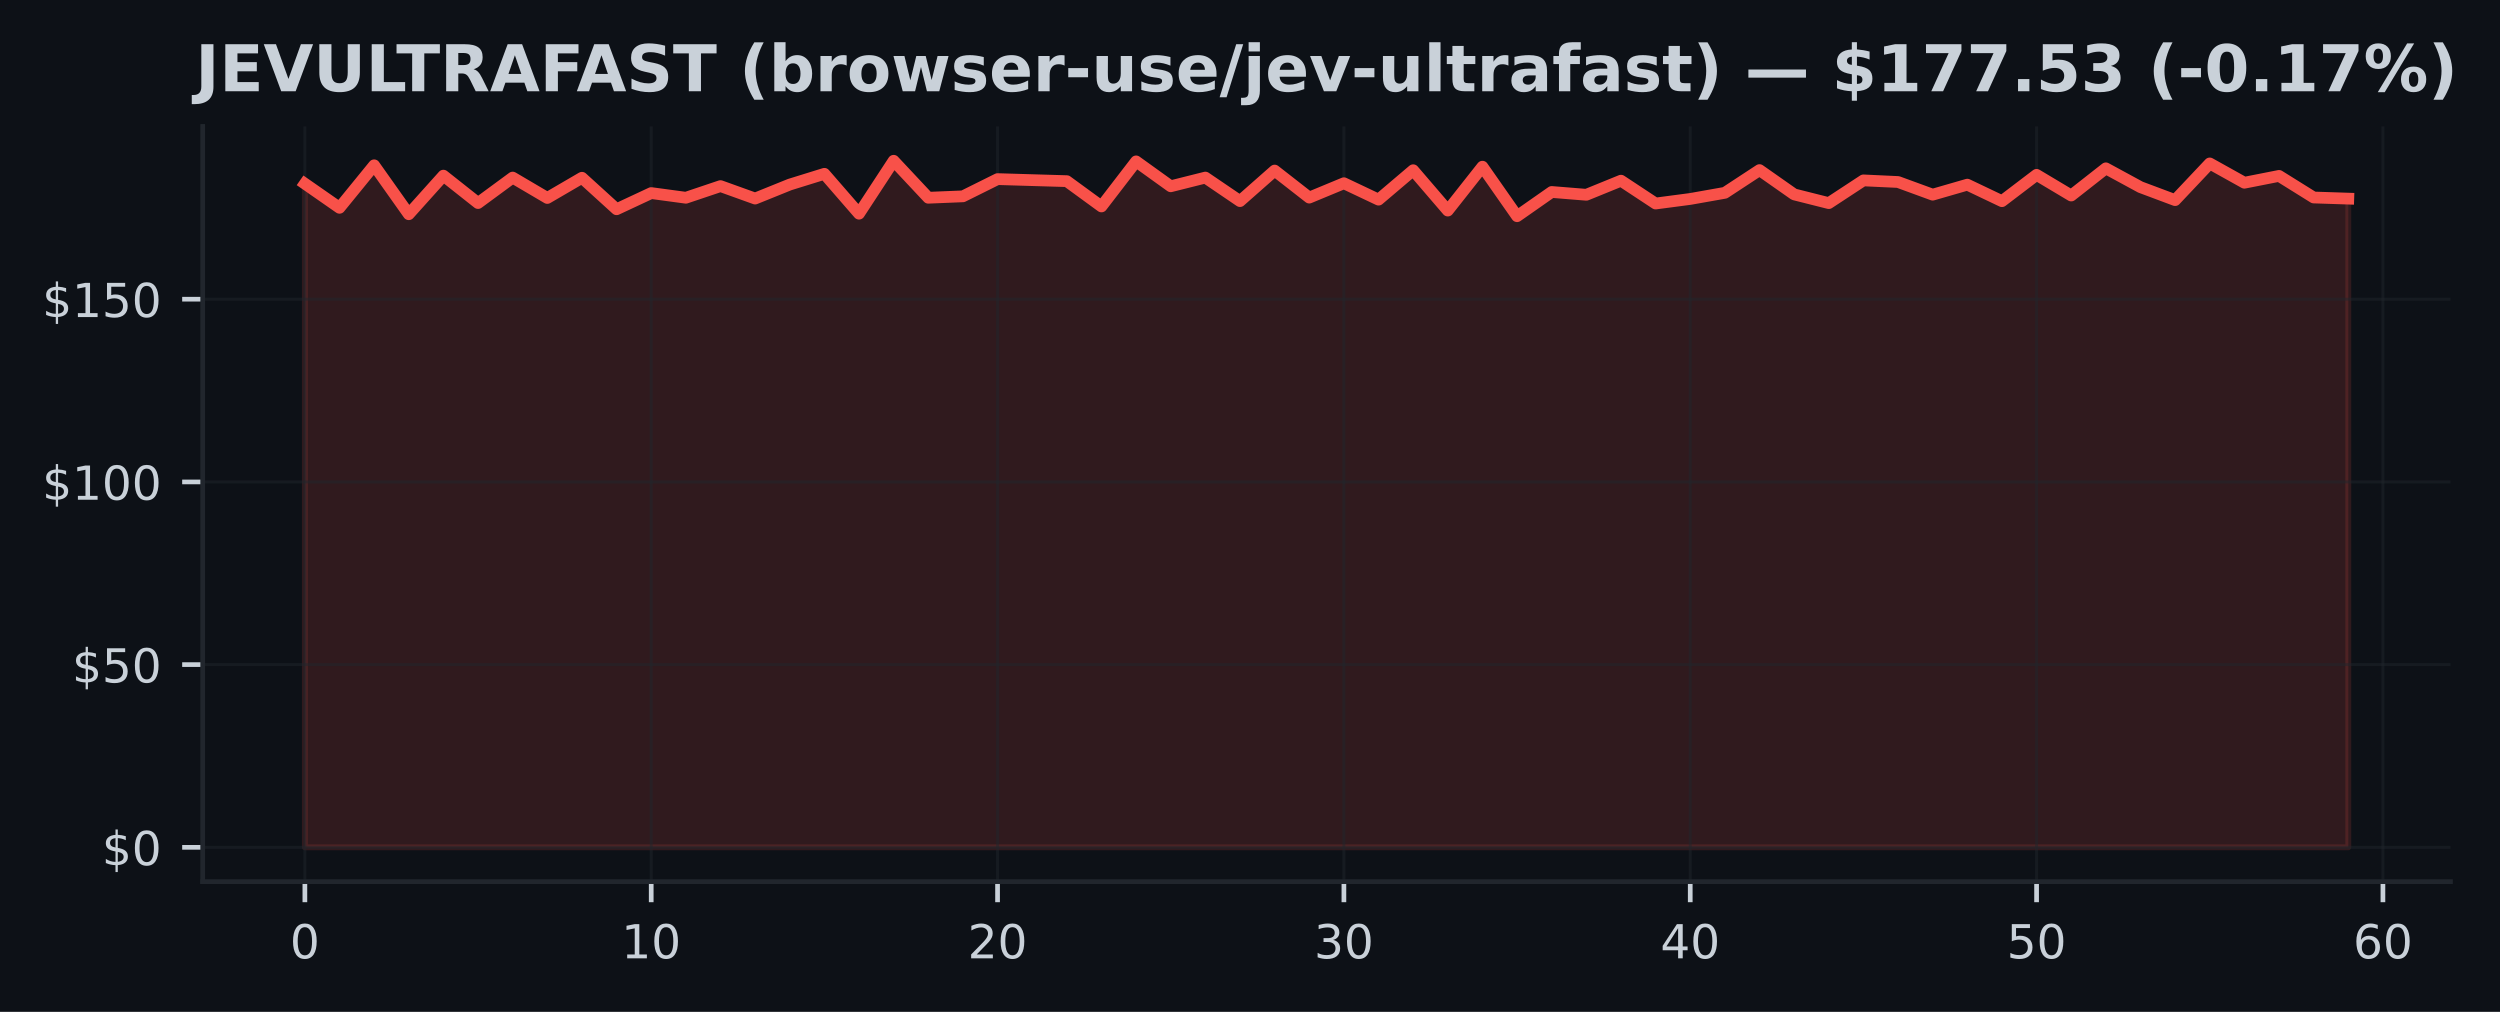
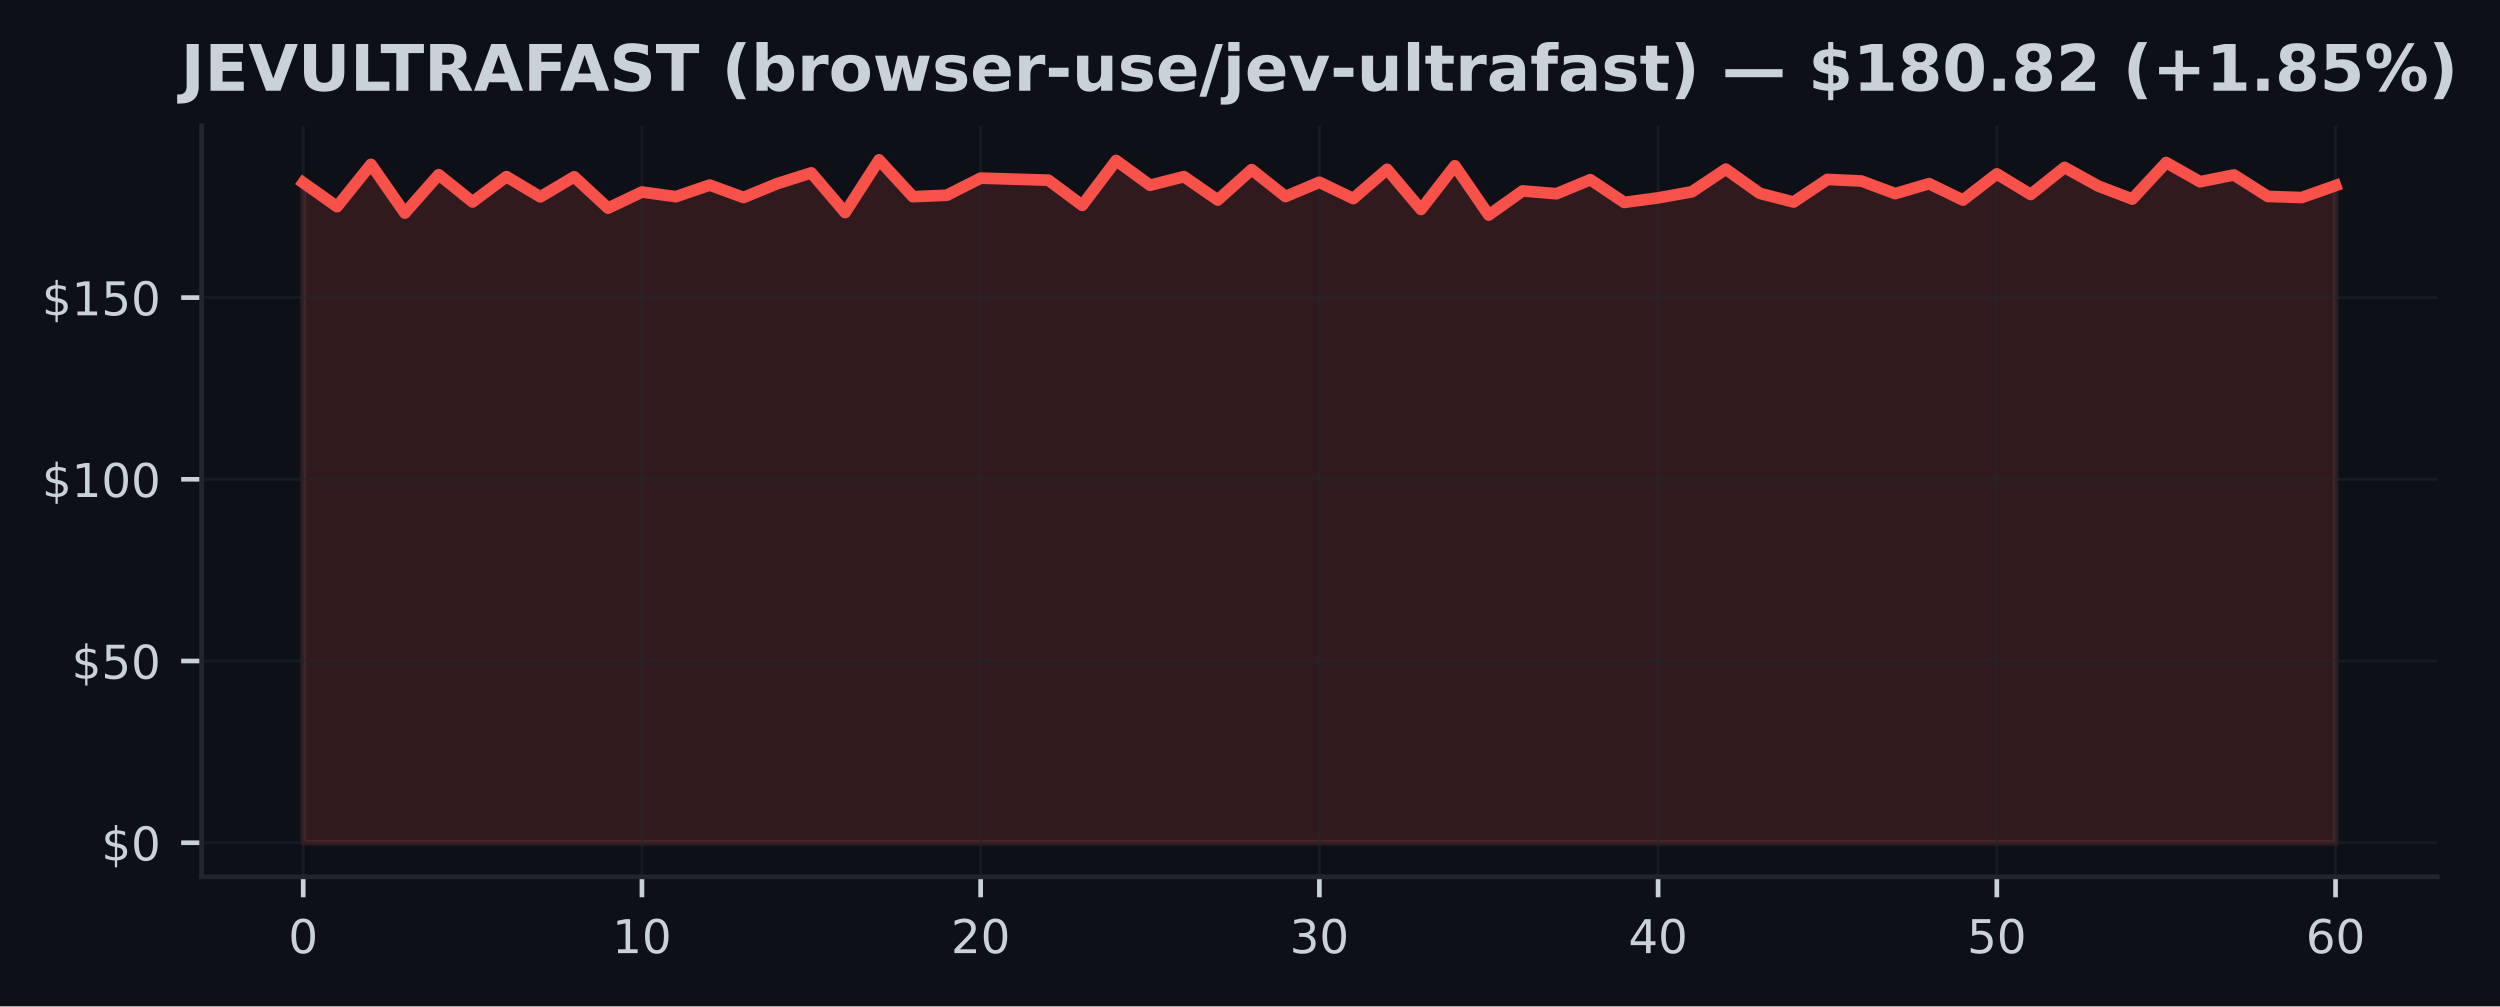
- <svg xmlns="http://www.w3.org/2000/svg" xmlns:xlink="http://www.w3.org/1999/xlink" width="426.246pt" height="172.518pt" viewBox="0 0 426.246 172.518" version="1.1">
+ <svg xmlns="http://www.w3.org/2000/svg" xmlns:xlink="http://www.w3.org/1999/xlink" width="428.572pt" height="172.518pt" viewBox="0 0 428.572 172.518" version="1.1">
  <defs>
    <style type="text/css">*{stroke-linejoin: round; stroke-linecap: butt}</style>
  </defs>
  <g id="figure_1">
    <g id="patch_1">
-       <path d="M 0 172.518  L 426.246 172.518  L 426.246 0  L 0 0  z " style="fill: #0d1117" />
+       <path d="M 0 172.518  L 428.572 172.518  L 428.572 0  L 0 0  z " style="fill: #0d1117" />
    </g>
    <g id="axes_1">
      <g id="patch_2">
        <path d="M 34.56 150.318  L 417.8 150.318  L 417.8 21.558  L 34.56 21.558  z " style="fill: #0d1117" />
      </g>
      <g id="FillBetweenPolyCollection_1">
        <defs>
-           <path id="m0bb12abe05" d="M 51.98 -28.053  L 51.98 -141.201  L 57.885 -137.089  L 63.79 -144.335  L 69.695 -135.993  L 75.6 -142.572  L 81.505 -137.899  L 87.411 -142.241  L 93.316 -138.765  L 99.221 -142.21  L 105.126 -136.84  L 111.031 -139.6  L 116.936 -138.803  L 122.841 -140.79  L 128.746 -138.666  L 134.651 -141.052  L 140.556 -142.883  L 146.461 -136.086  L 152.366 -145.107  L 158.272 -138.803  L 164.177 -139.046  L 170.082 -141.98  L 175.987 -141.805  L 181.892 -141.631  L 187.797 -137.32  L 193.702 -145.001  L 199.607 -140.759  L 205.512 -142.241  L 211.417 -138.229  L 217.322 -143.438  L 223.227 -138.827  L 229.133 -141.276  L 235.038 -138.479  L 240.943 -143.494  L 246.848 -136.616  L 252.753 -144.098  L 258.658 -135.656  L 264.563 -139.787  L 270.468 -139.307  L 276.373 -141.712  L 282.278 -137.818  L 288.183 -138.597  L 294.088 -139.644  L 299.994 -143.519  L 305.899 -139.376  L 311.804 -137.887  L 317.709 -141.762  L 323.614 -141.488  L 329.519 -139.326  L 335.424 -141.033  L 341.329 -138.217  L 347.234 -142.709  L 353.139 -139.183  L 359.044 -143.818  L 364.949 -140.609  L 370.855 -138.398  L 376.76 -144.652  L 382.665 -141.363  L 388.57 -142.528  L 394.475 -138.846  L 400.38 -138.653  L 400.38 -28.053  L 400.38 -28.053  L 394.475 -28.053  L 388.57 -28.053  L 382.665 -28.053  L 376.76 -28.053  L 370.855 -28.053  L 364.949 -28.053  L 359.044 -28.053  L 353.139 -28.053  L 347.234 -28.053  L 341.329 -28.053  L 335.424 -28.053  L 329.519 -28.053  L 323.614 -28.053  L 317.709 -28.053  L 311.804 -28.053  L 305.899 -28.053  L 299.994 -28.053  L 294.088 -28.053  L 288.183 -28.053  L 282.278 -28.053  L 276.373 -28.053  L 270.468 -28.053  L 264.563 -28.053  L 258.658 -28.053  L 252.753 -28.053  L 246.848 -28.053  L 240.943 -28.053  L 235.038 -28.053  L 229.133 -28.053  L 223.227 -28.053  L 217.322 -28.053  L 211.417 -28.053  L 205.512 -28.053  L 199.607 -28.053  L 193.702 -28.053  L 187.797 -28.053  L 181.892 -28.053  L 175.987 -28.053  L 170.082 -28.053  L 164.177 -28.053  L 158.272 -28.053  L 152.366 -28.053  L 146.461 -28.053  L 140.556 -28.053  L 134.651 -28.053  L 128.746 -28.053  L 122.841 -28.053  L 116.936 -28.053  L 111.031 -28.053  L 105.126 -28.053  L 99.221 -28.053  L 93.316 -28.053  L 87.411 -28.053  L 81.505 -28.053  L 75.6 -28.053  L 69.695 -28.053  L 63.79 -28.053  L 57.885 -28.053  L 51.98 -28.053  z " style="stroke: #f85149; stroke-opacity: 0.15" />
+           <path id="m30891cbe0b" d="M 51.98 -28.053  L 51.98 -141.201  L 57.787 -137.089  L 63.593 -144.335  L 69.4 -135.993  L 75.207 -142.572  L 81.013 -137.899  L 86.82 -142.241  L 92.627 -138.765  L 98.433 -142.21  L 104.24 -136.84  L 110.047 -139.6  L 115.853 -138.803  L 121.66 -140.79  L 127.467 -138.666  L 133.273 -141.052  L 139.08 -142.883  L 144.887 -136.086  L 150.693 -145.107  L 156.5 -138.803  L 162.307 -139.046  L 168.113 -141.98  L 173.92 -141.805  L 179.727 -141.631  L 185.533 -137.32  L 191.34 -145.001  L 197.147 -140.759  L 202.953 -142.241  L 208.76 -138.229  L 214.567 -143.438  L 220.373 -138.827  L 226.18 -141.276  L 231.987 -138.479  L 237.793 -143.494  L 243.6 -136.616  L 249.407 -144.098  L 255.213 -135.656  L 261.02 -139.787  L 266.827 -139.307  L 272.633 -141.712  L 278.44 -137.818  L 284.247 -138.597  L 290.053 -139.644  L 295.86 -143.519  L 301.667 -139.376  L 307.473 -137.887  L 313.28 -141.762  L 319.087 -141.488  L 324.893 -139.326  L 330.7 -141.033  L 336.507 -138.217  L 342.313 -142.709  L 348.12 -139.183  L 353.927 -143.818  L 359.733 -140.609  L 365.54 -138.398  L 371.347 -144.652  L 377.153 -141.363  L 382.96 -142.528  L 388.767 -138.846  L 394.573 -138.653  L 400.38 -140.703  L 400.38 -28.053  L 400.38 -28.053  L 394.573 -28.053  L 388.767 -28.053  L 382.96 -28.053  L 377.153 -28.053  L 371.347 -28.053  L 365.54 -28.053  L 359.733 -28.053  L 353.927 -28.053  L 348.12 -28.053  L 342.313 -28.053  L 336.507 -28.053  L 330.7 -28.053  L 324.893 -28.053  L 319.087 -28.053  L 313.28 -28.053  L 307.473 -28.053  L 301.667 -28.053  L 295.86 -28.053  L 290.053 -28.053  L 284.247 -28.053  L 278.44 -28.053  L 272.633 -28.053  L 266.827 -28.053  L 261.02 -28.053  L 255.213 -28.053  L 249.407 -28.053  L 243.6 -28.053  L 237.793 -28.053  L 231.987 -28.053  L 226.18 -28.053  L 220.373 -28.053  L 214.567 -28.053  L 208.76 -28.053  L 202.953 -28.053  L 197.147 -28.053  L 191.34 -28.053  L 185.533 -28.053  L 179.727 -28.053  L 173.92 -28.053  L 168.113 -28.053  L 162.307 -28.053  L 156.5 -28.053  L 150.693 -28.053  L 144.887 -28.053  L 139.08 -28.053  L 133.273 -28.053  L 127.467 -28.053  L 121.66 -28.053  L 115.853 -28.053  L 110.047 -28.053  L 104.24 -28.053  L 98.433 -28.053  L 92.627 -28.053  L 86.82 -28.053  L 81.013 -28.053  L 75.207 -28.053  L 69.4 -28.053  L 63.593 -28.053  L 57.787 -28.053  L 51.98 -28.053  z " style="stroke: #f85149; stroke-opacity: 0.15" />
        </defs>
-         <g clip-path="url(#pdd7441f2c3)">
-           <use xlink:href="#m0bb12abe05" x="0" y="172.518" style="fill: #f85149; fill-opacity: 0.15; stroke: #f85149; stroke-opacity: 0.15" />
+         <g clip-path="url(#pa1219a83f6)">
+           <use xlink:href="#m30891cbe0b" x="0" y="172.518" style="fill: #f85149; fill-opacity: 0.15; stroke: #f85149; stroke-opacity: 0.15" />
        </g>
      </g>
      <g id="matplotlib.axis_1">
        <g id="xtick_1">
          <g id="line2d_1">
-             <path d="M 51.98 150.318  L 51.98 21.558  " clip-path="url(#pdd7441f2c3)" style="fill: none; stroke: #21262d; stroke-opacity: 0.5; stroke-width: 0.5; stroke-linecap: square" />
+             <path d="M 51.98 150.318  L 51.98 21.558  " clip-path="url(#pa1219a83f6)" style="fill: none; stroke: #21262d; stroke-opacity: 0.5; stroke-width: 0.5; stroke-linecap: square" />
          </g>
          <g id="line2d_2">
            <defs>
-               <path id="m6679f8dc9b" d="M 0 0  L 0 3.5  " style="stroke: #c9d1d9; stroke-width: 0.8" />
+               <path id="maf20bfda14" d="M 0 0  L 0 3.5  " style="stroke: #c9d1d9; stroke-width: 0.8" />
            </defs>
            <g>
-               <use xlink:href="#m6679f8dc9b" x="51.98" y="150.318" style="fill: #c9d1d9; stroke: #c9d1d9; stroke-width: 0.8" />
+               <use xlink:href="#maf20bfda14" x="51.98" y="150.318" style="fill: #c9d1d9; stroke: #c9d1d9; stroke-width: 0.8" />
            </g>
          </g>
          <g id="text_1">
            <g style="fill: #c9d1d9" transform="translate(49.435 163.3964) scale(0.08 -0.08)">
              <defs>
                <path id="DejaVuSans-13" d="M 2034 4250  Q 1547 4250 1301 3770  Q 1056 3291 1056 2328  Q 1056 1369 1301 889  Q 1547 409 2034 409  Q 2525 409 2770 889  Q 3016 1369 3016 2328  Q 3016 3291 2770 3770  Q 2525 4250 2034 4250  z M 2034 4750  Q 2819 4750 3233 4129  Q 3647 3509 3647 2328  Q 3647 1150 3233 529  Q 2819 -91 2034 -91  Q 1250 -91 836 529  Q 422 1150 422 2328  Q 422 3509 836 4129  Q 1250 4750 2034 4750  z " transform="scale(0.015625)" />
              </defs>
              <use xlink:href="#DejaVuSans-13" />
            </g>
          </g>
        </g>
        <g id="xtick_2">
          <g id="line2d_3">
-             <path d="M 111.031 150.318  L 111.031 21.558  " clip-path="url(#pdd7441f2c3)" style="fill: none; stroke: #21262d; stroke-opacity: 0.5; stroke-width: 0.5; stroke-linecap: square" />
+             <path d="M 110.047 150.318  L 110.047 21.558  " clip-path="url(#pa1219a83f6)" style="fill: none; stroke: #21262d; stroke-opacity: 0.5; stroke-width: 0.5; stroke-linecap: square" />
          </g>
          <g id="line2d_4">
            <g>
-               <use xlink:href="#m6679f8dc9b" x="111.031" y="150.318" style="fill: #c9d1d9; stroke: #c9d1d9; stroke-width: 0.8" />
+               <use xlink:href="#maf20bfda14" x="110.047" y="150.318" style="fill: #c9d1d9; stroke: #c9d1d9; stroke-width: 0.8" />
            </g>
          </g>
          <g id="text_2">
-             <g style="fill: #c9d1d9" transform="translate(105.9408 163.3964) scale(0.08 -0.08)">
+             <g style="fill: #c9d1d9" transform="translate(104.9567 163.3964) scale(0.08 -0.08)">
              <defs>
                <path id="DejaVuSans-14" d="M 794 531  L 1825 531  L 1825 4091  L 703 3866  L 703 4441  L 1819 4666  L 2450 4666  L 2450 531  L 3481 531  L 3481 0  L 794 0  L 794 531  z " transform="scale(0.015625)" />
              </defs>
              <use xlink:href="#DejaVuSans-14" />
              <use xlink:href="#DejaVuSans-13" transform="translate(63.625 0)" />
            </g>
          </g>
        </g>
        <g id="xtick_3">
          <g id="line2d_5">
-             <path d="M 170.082 150.318  L 170.082 21.558  " clip-path="url(#pdd7441f2c3)" style="fill: none; stroke: #21262d; stroke-opacity: 0.5; stroke-width: 0.5; stroke-linecap: square" />
+             <path d="M 168.113 150.318  L 168.113 21.558  " clip-path="url(#pa1219a83f6)" style="fill: none; stroke: #21262d; stroke-opacity: 0.5; stroke-width: 0.5; stroke-linecap: square" />
          </g>
          <g id="line2d_6">
            <g>
-               <use xlink:href="#m6679f8dc9b" x="170.082" y="150.318" style="fill: #c9d1d9; stroke: #c9d1d9; stroke-width: 0.8" />
+               <use xlink:href="#maf20bfda14" x="168.113" y="150.318" style="fill: #c9d1d9; stroke: #c9d1d9; stroke-width: 0.8" />
            </g>
          </g>
          <g id="text_3">
-             <g style="fill: #c9d1d9" transform="translate(164.9917 163.3964) scale(0.08 -0.08)">
+             <g style="fill: #c9d1d9" transform="translate(163.0233 163.3964) scale(0.08 -0.08)">
              <defs>
                <path id="DejaVuSans-15" d="M 1228 531  L 3431 531  L 3431 0  L 469 0  L 469 531  Q 828 903 1448 1529  Q 2069 2156 2228 2338  Q 2531 2678 2651 2914  Q 2772 3150 2772 3378  Q 2772 3750 2511 3984  Q 2250 4219 1831 4219  Q 1534 4219 1204 4116  Q 875 4013 500 3803  L 500 4441  Q 881 4594 1212 4672  Q 1544 4750 1819 4750  Q 2544 4750 2975 4387  Q 3406 4025 3406 3419  Q 3406 3131 3298 2873  Q 3191 2616 2906 2266  Q 2828 2175 2409 1742  Q 1991 1309 1228 531  z " transform="scale(0.015625)" />
              </defs>
              <use xlink:href="#DejaVuSans-15" />
              <use xlink:href="#DejaVuSans-13" transform="translate(63.625 0)" />
            </g>
          </g>
        </g>
        <g id="xtick_4">
          <g id="line2d_7">
-             <path d="M 229.133 150.318  L 229.133 21.558  " clip-path="url(#pdd7441f2c3)" style="fill: none; stroke: #21262d; stroke-opacity: 0.5; stroke-width: 0.5; stroke-linecap: square" />
+             <path d="M 226.18 150.318  L 226.18 21.558  " clip-path="url(#pa1219a83f6)" style="fill: none; stroke: #21262d; stroke-opacity: 0.5; stroke-width: 0.5; stroke-linecap: square" />
          </g>
          <g id="line2d_8">
            <g>
-               <use xlink:href="#m6679f8dc9b" x="229.133" y="150.318" style="fill: #c9d1d9; stroke: #c9d1d9; stroke-width: 0.8" />
+               <use xlink:href="#maf20bfda14" x="226.18" y="150.318" style="fill: #c9d1d9; stroke: #c9d1d9; stroke-width: 0.8" />
            </g>
          </g>
          <g id="text_4">
-             <g style="fill: #c9d1d9" transform="translate(224.0425 163.3964) scale(0.08 -0.08)">
+             <g style="fill: #c9d1d9" transform="translate(221.09 163.3964) scale(0.08 -0.08)">
              <defs>
                <path id="DejaVuSans-16" d="M 2597 2516  Q 3050 2419 3304 2112  Q 3559 1806 3559 1356  Q 3559 666 3084 287  Q 2609 -91 1734 -91  Q 1441 -91 1130 -33  Q 819 25 488 141  L 488 750  Q 750 597 1062 519  Q 1375 441 1716 441  Q 2309 441 2620 675  Q 2931 909 2931 1356  Q 2931 1769 2642 2001  Q 2353 2234 1838 2234  L 1294 2234  L 1294 2753  L 1863 2753  Q 2328 2753 2575 2939  Q 2822 3125 2822 3475  Q 2822 3834 2567 4026  Q 2313 4219 1838 4219  Q 1578 4219 1281 4162  Q 984 4106 628 3988  L 628 4550  Q 988 4650 1302 4700  Q 1616 4750 1894 4750  Q 2613 4750 3031 4423  Q 3450 4097 3450 3541  Q 3450 3153 3228 2886  Q 3006 2619 2597 2516  z " transform="scale(0.015625)" />
              </defs>
              <use xlink:href="#DejaVuSans-16" />
              <use xlink:href="#DejaVuSans-13" transform="translate(63.625 0)" />
            </g>
          </g>
        </g>
        <g id="xtick_5">
          <g id="line2d_9">
-             <path d="M 288.183 150.318  L 288.183 21.558  " clip-path="url(#pdd7441f2c3)" style="fill: none; stroke: #21262d; stroke-opacity: 0.5; stroke-width: 0.5; stroke-linecap: square" />
+             <path d="M 284.247 150.318  L 284.247 21.558  " clip-path="url(#pa1219a83f6)" style="fill: none; stroke: #21262d; stroke-opacity: 0.5; stroke-width: 0.5; stroke-linecap: square" />
          </g>
          <g id="line2d_10">
            <g>
-               <use xlink:href="#m6679f8dc9b" x="288.183" y="150.318" style="fill: #c9d1d9; stroke: #c9d1d9; stroke-width: 0.8" />
+               <use xlink:href="#maf20bfda14" x="284.247" y="150.318" style="fill: #c9d1d9; stroke: #c9d1d9; stroke-width: 0.8" />
            </g>
          </g>
          <g id="text_5">
-             <g style="fill: #c9d1d9" transform="translate(283.0934 163.3964) scale(0.08 -0.08)">
+             <g style="fill: #c9d1d9" transform="translate(279.1567 163.3964) scale(0.08 -0.08)">
              <defs>
                <path id="DejaVuSans-17" d="M 2419 4116  L 825 1625  L 2419 1625  L 2419 4116  z M 2253 4666  L 3047 4666  L 3047 1625  L 3713 1625  L 3713 1100  L 3047 1100  L 3047 0  L 2419 0  L 2419 1100  L 313 1100  L 313 1709  L 2253 4666  z " transform="scale(0.015625)" />
              </defs>
              <use xlink:href="#DejaVuSans-17" />
              <use xlink:href="#DejaVuSans-13" transform="translate(63.625 0)" />
            </g>
          </g>
        </g>
        <g id="xtick_6">
          <g id="line2d_11">
-             <path d="M 347.234 150.318  L 347.234 21.558  " clip-path="url(#pdd7441f2c3)" style="fill: none; stroke: #21262d; stroke-opacity: 0.5; stroke-width: 0.5; stroke-linecap: square" />
+             <path d="M 342.313 150.318  L 342.313 21.558  " clip-path="url(#pa1219a83f6)" style="fill: none; stroke: #21262d; stroke-opacity: 0.5; stroke-width: 0.5; stroke-linecap: square" />
          </g>
          <g id="line2d_12">
            <g>
-               <use xlink:href="#m6679f8dc9b" x="347.234" y="150.318" style="fill: #c9d1d9; stroke: #c9d1d9; stroke-width: 0.8" />
+               <use xlink:href="#maf20bfda14" x="342.313" y="150.318" style="fill: #c9d1d9; stroke: #c9d1d9; stroke-width: 0.8" />
            </g>
          </g>
          <g id="text_6">
-             <g style="fill: #c9d1d9" transform="translate(342.1442 163.3964) scale(0.08 -0.08)">
+             <g style="fill: #c9d1d9" transform="translate(337.2233 163.3964) scale(0.08 -0.08)">
              <defs>
                <path id="DejaVuSans-18" d="M 691 4666  L 3169 4666  L 3169 4134  L 1269 4134  L 1269 2991  Q 1406 3038 1543 3061  Q 1681 3084 1819 3084  Q 2600 3084 3056 2656  Q 3513 2228 3513 1497  Q 3513 744 3044 326  Q 2575 -91 1722 -91  Q 1428 -91 1123 -41  Q 819 9 494 109  L 494 744  Q 775 591 1075 516  Q 1375 441 1709 441  Q 2250 441 2565 725  Q 2881 1009 2881 1497  Q 2881 1984 2565 2268  Q 2250 2553 1709 2553  Q 1456 2553 1204 2497  Q 953 2441 691 2322  L 691 4666  z " transform="scale(0.015625)" />
              </defs>
              <use xlink:href="#DejaVuSans-18" />
              <use xlink:href="#DejaVuSans-13" transform="translate(63.625 0)" />
            </g>
          </g>
        </g>
        <g id="xtick_7">
          <g id="line2d_13">
-             <path d="M 406.285 150.318  L 406.285 21.558  " clip-path="url(#pdd7441f2c3)" style="fill: none; stroke: #21262d; stroke-opacity: 0.5; stroke-width: 0.5; stroke-linecap: square" />
+             <path d="M 400.38 150.318  L 400.38 21.558  " clip-path="url(#pa1219a83f6)" style="fill: none; stroke: #21262d; stroke-opacity: 0.5; stroke-width: 0.5; stroke-linecap: square" />
          </g>
          <g id="line2d_14">
            <g>
-               <use xlink:href="#m6679f8dc9b" x="406.285" y="150.318" style="fill: #c9d1d9; stroke: #c9d1d9; stroke-width: 0.8" />
+               <use xlink:href="#maf20bfda14" x="400.38" y="150.318" style="fill: #c9d1d9; stroke: #c9d1d9; stroke-width: 0.8" />
            </g>
          </g>
          <g id="text_7">
-             <g style="fill: #c9d1d9" transform="translate(401.1951 163.3964) scale(0.08 -0.08)">
+             <g style="fill: #c9d1d9" transform="translate(395.29 163.3964) scale(0.08 -0.08)">
              <defs>
                <path id="DejaVuSans-19" d="M 2113 2584  Q 1688 2584 1439 2293  Q 1191 2003 1191 1497  Q 1191 994 1439 701  Q 1688 409 2113 409  Q 2538 409 2786 701  Q 3034 994 3034 1497  Q 3034 2003 2786 2293  Q 2538 2584 2113 2584  z M 3366 4563  L 3366 3988  Q 3128 4100 2886 4159  Q 2644 4219 2406 4219  Q 1781 4219 1451 3797  Q 1122 3375 1075 2522  Q 1259 2794 1537 2939  Q 1816 3084 2150 3084  Q 2853 3084 3261 2657  Q 3669 2231 3669 1497  Q 3669 778 3244 343  Q 2819 -91 2113 -91  Q 1303 -91 875 529  Q 447 1150 447 2328  Q 447 3434 972 4092  Q 1497 4750 2381 4750  Q 2619 4750 2861 4703  Q 3103 4656 3366 4563  z " transform="scale(0.015625)" />
              </defs>
              <use xlink:href="#DejaVuSans-19" />
              <use xlink:href="#DejaVuSans-13" transform="translate(63.625 0)" />
            </g>
          </g>
        </g>
      </g>
      <g id="matplotlib.axis_2">
        <g id="ytick_1">
          <g id="line2d_15">
-             <path d="M 34.56 144.466  L 417.8 144.466  " clip-path="url(#pdd7441f2c3)" style="fill: none; stroke: #21262d; stroke-opacity: 0.5; stroke-width: 0.5; stroke-linecap: square" />
+             <path d="M 34.56 144.466  L 417.8 144.466  " clip-path="url(#pa1219a83f6)" style="fill: none; stroke: #21262d; stroke-opacity: 0.5; stroke-width: 0.5; stroke-linecap: square" />
          </g>
          <g id="line2d_16">
            <defs>
-               <path id="m79515f542a" d="M 0 0  L -3.5 0  " style="stroke: #c9d1d9; stroke-width: 0.8" />
+               <path id="m9d3625c379" d="M 0 0  L -3.5 0  " style="stroke: #c9d1d9; stroke-width: 0.8" />
            </defs>
            <g>
-               <use xlink:href="#m79515f542a" x="34.56" y="144.466" style="fill: #c9d1d9; stroke: #c9d1d9; stroke-width: 0.8" />
+               <use xlink:href="#m9d3625c379" x="34.56" y="144.466" style="fill: #c9d1d9; stroke: #c9d1d9; stroke-width: 0.8" />
            </g>
          </g>
          <g id="text_8">
            <g style="fill: #c9d1d9" transform="translate(17.38 147.5049) scale(0.08 -0.08)">
              <defs>
                <path id="DejaVuSans-7" d="M 2163 -941  L 1850 -941  L 1847 0  Q 1519 6 1191 76  Q 863 147 531 288  L 531 850  Q 850 650 1176 548  Q 1503 447 1850 444  L 1850 1869  Q 1159 1981 845 2250  Q 531 2519 531 2988  Q 531 3497 872 3790  Q 1213 4084 1850 4128  L 1850 4863  L 2163 4863  L 2163 4138  Q 2453 4125 2725 4076  Q 2997 4028 3256 3944  L 3256 3397  Q 2997 3528 2723 3600  Q 2450 3672 2163 3684  L 2163 2350  Q 2872 2241 3206 1959  Q 3541 1678 3541 1191  Q 3541 663 3186 358  Q 2831 53 2163 6  L 2163 -941  z M 1850 2406  L 1850 3688  Q 1488 3647 1297 3481  Q 1106 3316 1106 3041  Q 1106 2772 1282 2622  Q 1459 2472 1850 2406  z M 2163 1806  L 2163 453  Q 2559 506 2761 678  Q 2963 850 2963 1131  Q 2963 1406 2770 1568  Q 2578 1731 2163 1806  z " transform="scale(0.015625)" />
              </defs>
              <use xlink:href="#DejaVuSans-7" />
              <use xlink:href="#DejaVuSans-13" transform="translate(63.625 0)" />
            </g>
          </g>
        </g>
        <g id="ytick_2">
          <g id="line2d_17">
-             <path d="M 34.56 113.316  L 417.8 113.316  " clip-path="url(#pdd7441f2c3)" style="fill: none; stroke: #21262d; stroke-opacity: 0.5; stroke-width: 0.5; stroke-linecap: square" />
+             <path d="M 34.56 113.316  L 417.8 113.316  " clip-path="url(#pa1219a83f6)" style="fill: none; stroke: #21262d; stroke-opacity: 0.5; stroke-width: 0.5; stroke-linecap: square" />
          </g>
          <g id="line2d_18">
            <g>
-               <use xlink:href="#m79515f542a" x="34.56" y="113.316" style="fill: #c9d1d9; stroke: #c9d1d9; stroke-width: 0.8" />
+               <use xlink:href="#m9d3625c379" x="34.56" y="113.316" style="fill: #c9d1d9; stroke: #c9d1d9; stroke-width: 0.8" />
            </g>
          </g>
          <g id="text_9">
            <g style="fill: #c9d1d9" transform="translate(12.29 116.3552) scale(0.08 -0.08)">
              <use xlink:href="#DejaVuSans-7" />
              <use xlink:href="#DejaVuSans-18" transform="translate(63.625 0)" />
              <use xlink:href="#DejaVuSans-13" transform="translate(127.25 0)" />
            </g>
          </g>
        </g>
        <g id="ytick_3">
          <g id="line2d_19">
-             <path d="M 34.56 82.166  L 417.8 82.166  " clip-path="url(#pdd7441f2c3)" style="fill: none; stroke: #21262d; stroke-opacity: 0.5; stroke-width: 0.5; stroke-linecap: square" />
+             <path d="M 34.56 82.166  L 417.8 82.166  " clip-path="url(#pa1219a83f6)" style="fill: none; stroke: #21262d; stroke-opacity: 0.5; stroke-width: 0.5; stroke-linecap: square" />
          </g>
          <g id="line2d_20">
            <g>
-               <use xlink:href="#m79515f542a" x="34.56" y="82.166" style="fill: #c9d1d9; stroke: #c9d1d9; stroke-width: 0.8" />
+               <use xlink:href="#m9d3625c379" x="34.56" y="82.166" style="fill: #c9d1d9; stroke: #c9d1d9; stroke-width: 0.8" />
            </g>
          </g>
          <g id="text_10">
            <g style="fill: #c9d1d9" transform="translate(7.2 85.20542) scale(0.08 -0.08)">
              <use xlink:href="#DejaVuSans-7" />
              <use xlink:href="#DejaVuSans-14" transform="translate(63.625 0)" />
              <use xlink:href="#DejaVuSans-13" transform="translate(127.25 0)" />
              <use xlink:href="#DejaVuSans-13" transform="translate(190.875 0)" />
            </g>
          </g>
        </g>
        <g id="ytick_4">
          <g id="line2d_21">
-             <path d="M 34.56 51.016  L 417.8 51.016  " clip-path="url(#pdd7441f2c3)" style="fill: none; stroke: #21262d; stroke-opacity: 0.5; stroke-width: 0.5; stroke-linecap: square" />
+             <path d="M 34.56 51.016  L 417.8 51.016  " clip-path="url(#pa1219a83f6)" style="fill: none; stroke: #21262d; stroke-opacity: 0.5; stroke-width: 0.5; stroke-linecap: square" />
          </g>
          <g id="line2d_22">
            <g>
-               <use xlink:href="#m79515f542a" x="34.56" y="51.016" style="fill: #c9d1d9; stroke: #c9d1d9; stroke-width: 0.8" />
+               <use xlink:href="#m9d3625c379" x="34.56" y="51.016" style="fill: #c9d1d9; stroke: #c9d1d9; stroke-width: 0.8" />
            </g>
          </g>
          <g id="text_11">
            <g style="fill: #c9d1d9" transform="translate(7.2 54.05567) scale(0.08 -0.08)">
              <use xlink:href="#DejaVuSans-7" />
              <use xlink:href="#DejaVuSans-14" transform="translate(63.625 0)" />
              <use xlink:href="#DejaVuSans-18" transform="translate(127.25 0)" />
              <use xlink:href="#DejaVuSans-13" transform="translate(190.875 0)" />
            </g>
          </g>
        </g>
      </g>
      <g id="line2d_23">
-         <path d="M 51.98 31.317  L 57.885 35.429  L 63.79 28.184  L 69.695 36.525  L 75.6 29.947  L 81.505 34.619  L 87.411 30.277  L 93.316 33.753  L 99.221 30.308  L 105.126 35.678  L 111.031 32.918  L 116.936 33.716  L 122.841 31.728  L 128.746 33.853  L 134.651 31.467  L 140.556 29.635  L 146.461 36.432  L 152.366 27.411  L 158.272 33.716  L 164.177 33.473  L 170.082 30.538  L 175.987 30.713  L 181.892 30.887  L 187.797 35.198  L 193.702 27.517  L 199.607 31.76  L 205.512 30.277  L 211.417 34.289  L 217.322 29.081  L 223.227 33.691  L 229.133 31.242  L 235.038 34.04  L 240.943 29.025  L 246.848 35.902  L 252.753 28.42  L 258.658 36.862  L 264.563 32.731  L 270.468 33.211  L 276.373 30.806  L 282.278 34.7  L 288.183 33.921  L 294.088 32.875  L 299.994 29  L 305.899 33.143  L 311.804 34.632  L 317.709 30.756  L 323.614 31.031  L 329.519 33.192  L 335.424 31.485  L 341.329 34.301  L 347.234 29.81  L 353.139 33.336  L 359.044 28.701  L 364.949 31.909  L 370.855 34.121  L 376.76 27.866  L 382.665 31.155  L 388.57 29.99  L 394.475 33.672  L 400.38 33.865  " clip-path="url(#pdd7441f2c3)" style="fill: none; stroke: #f85149; stroke-width: 2; stroke-linecap: square" />
+         <path d="M 51.98 31.317  L 57.787 35.429  L 63.593 28.184  L 69.4 36.525  L 75.207 29.947  L 81.013 34.619  L 86.82 30.277  L 92.627 33.753  L 98.433 30.308  L 104.24 35.678  L 110.047 32.918  L 115.853 33.716  L 121.66 31.728  L 127.467 33.853  L 133.273 31.467  L 139.08 29.635  L 144.887 36.432  L 150.693 27.411  L 156.5 33.716  L 162.307 33.473  L 168.113 30.538  L 173.92 30.713  L 179.727 30.887  L 185.533 35.198  L 191.34 27.517  L 197.147 31.76  L 202.953 30.277  L 208.76 34.289  L 214.567 29.081  L 220.373 33.691  L 226.18 31.242  L 231.987 34.04  L 237.793 29.025  L 243.6 35.902  L 249.407 28.42  L 255.213 36.862  L 261.02 32.731  L 266.827 33.211  L 272.633 30.806  L 278.44 34.7  L 284.247 33.921  L 290.053 32.875  L 295.86 29  L 301.667 33.143  L 307.473 34.632  L 313.28 30.756  L 319.087 31.031  L 324.893 33.192  L 330.7 31.485  L 336.507 34.301  L 342.313 29.81  L 348.12 33.336  L 353.927 28.701  L 359.733 31.909  L 365.54 34.121  L 371.347 27.866  L 377.153 31.155  L 382.96 29.99  L 388.767 33.672  L 394.573 33.865  L 400.38 31.816  " clip-path="url(#pa1219a83f6)" style="fill: none; stroke: #f85149; stroke-width: 2; stroke-linecap: square" />
      </g>
      <g id="patch_3">
        <path d="M 34.56 150.318  L 34.56 21.558  " style="fill: none; stroke: #21262d; stroke-width: 0.8; stroke-linejoin: miter; stroke-linecap: square" />
      </g>
      <g id="patch_4">
        <path d="M 34.56 150.318  L 417.8 150.318  " style="fill: none; stroke: #21262d; stroke-width: 0.8; stroke-linejoin: miter; stroke-linecap: square" />
      </g>
      <g id="text_12">
-         <g style="fill: #c9d1d9" transform="translate(33.31391 15.55828) scale(0.11 -0.11)">
+         <g style="fill: #c9d1d9" transform="translate(30.98758 15.55828) scale(0.11 -0.11)">
          <defs>
            <path id="DejaVuSans-Bold-2d" d="M 588 4666  L 1791 4666  L 1791 453  Q 1791 -419 1317 -850  Q 844 -1281 -116 -1281  L -359 -1281  L -359 -372  L -172 -372  Q 203 -372 395 -162  Q 588 47 588 453  L 588 4666  z " transform="scale(0.015625)" />
            <path id="DejaVuSans-Bold-28" d="M 588 4666  L 3834 4666  L 3834 3756  L 1791 3756  L 1791 2888  L 3713 2888  L 3713 1978  L 1791 1978  L 1791 909  L 3903 909  L 3903 0  L 588 0  L 588 4666  z " transform="scale(0.015625)" />
            <path id="DejaVuSans-Bold-39" d="M 31 4666  L 1241 4666  L 2478 1222  L 3713 4666  L 4922 4666  L 3194 0  L 1759 0  L 31 4666  z " transform="scale(0.015625)" />
            <path id="DejaVuSans-Bold-38" d="M 588 4666  L 1791 4666  L 1791 1869  Q 1791 1291 1980 1042  Q 2169 794 2597 794  Q 3028 794 3217 1042  Q 3406 1291 3406 1869  L 3406 4666  L 4609 4666  L 4609 1869  Q 4609 878 4112 393  Q 3616 -91 2597 -91  Q 1581 -91 1084 393  Q 588 878 588 1869  L 588 4666  z " transform="scale(0.015625)" />
            <path id="DejaVuSans-Bold-2f" d="M 588 4666  L 1791 4666  L 1791 909  L 3903 909  L 3903 0  L 588 0  L 588 4666  z " transform="scale(0.015625)" />
            <path id="DejaVuSans-Bold-37" d="M 31 4666  L 4331 4666  L 4331 3756  L 2784 3756  L 2784 0  L 1581 0  L 1581 3756  L 31 3756  L 31 4666  z " transform="scale(0.015625)" />
            <path id="DejaVuSans-Bold-35" d="M 2297 2597  Q 2675 2597 2839 2737  Q 3003 2878 3003 3200  Q 3003 3519 2839 3656  Q 2675 3794 2297 3794  L 1791 3794  L 1791 2597  L 2297 2597  z M 1791 1766  L 1791 0  L 588 0  L 588 4666  L 2425 4666  Q 3347 4666 3776 4356  Q 4206 4047 4206 3378  Q 4206 2916 3982 2619  Q 3759 2322 3309 2181  Q 3556 2125 3751 1926  Q 3947 1728 4147 1325  L 4800 0  L 3519 0  L 2950 1159  Q 2778 1509 2601 1637  Q 2425 1766 2131 1766  L 1791 1766  z " transform="scale(0.015625)" />
            <path id="DejaVuSans-Bold-24" d="M 3419 850  L 1538 850  L 1241 0  L 31 0  L 1759 4666  L 3194 4666  L 4922 0  L 3713 0  L 3419 850  z M 1838 1716  L 3116 1716  L 2478 3572  L 1838 1716  z " transform="scale(0.015625)" />
            <path id="DejaVuSans-Bold-29" d="M 588 4666  L 3834 4666  L 3834 3756  L 1791 3756  L 1791 2888  L 3713 2888  L 3713 1978  L 1791 1978  L 1791 0  L 588 0  L 588 4666  z " transform="scale(0.015625)" />
            <path id="DejaVuSans-Bold-36" d="M 3834 4519  L 3834 3531  Q 3450 3703 3084 3790  Q 2719 3878 2394 3878  Q 1963 3878 1756 3759  Q 1550 3641 1550 3391  Q 1550 3203 1689 3098  Q 1828 2994 2194 2919  L 2706 2816  Q 3484 2659 3812 2340  Q 4141 2022 4141 1434  Q 4141 663 3683 286  Q 3225 -91 2284 -91  Q 1841 -91 1394 -6  Q 947 78 500 244  L 500 1259  Q 947 1022 1364 901  Q 1781 781 2169 781  Q 2563 781 2772 912  Q 2981 1044 2981 1288  Q 2981 1506 2839 1625  Q 2697 1744 2272 1838  L 1806 1941  Q 1106 2091 782 2419  Q 459 2747 459 3303  Q 459 4000 909 4375  Q 1359 4750 2203 4750  Q 2588 4750 2994 4692  Q 3400 4634 3834 4519  z " transform="scale(0.015625)" />
            <path id="DejaVuSans-Bold-3" transform="scale(0.015625)" />
            <path id="DejaVuSans-Bold-b" d="M 2413 -844  L 1484 -844  Q 1006 -72 778 623  Q 550 1319 550 2003  Q 550 2688 779 3389  Q 1009 4091 1484 4856  L 2413 4856  Q 2013 4116 1813 3408  Q 1613 2700 1613 2009  Q 1613 1319 1811 609  Q 2009 -100 2413 -844  z " transform="scale(0.015625)" />
            <path id="DejaVuSans-Bold-45" d="M 2400 722  Q 2759 722 2948 984  Q 3138 1247 3138 1747  Q 3138 2247 2948 2509  Q 2759 2772 2400 2772  Q 2041 2772 1848 2508  Q 1656 2244 1656 1747  Q 1656 1250 1848 986  Q 2041 722 2400 722  z M 1656 2988  Q 1888 3294 2169 3439  Q 2450 3584 2816 3584  Q 3463 3584 3878 3070  Q 4294 2556 4294 1747  Q 4294 938 3878 423  Q 3463 -91 2816 -91  Q 2450 -91 2169 54  Q 1888 200 1656 506  L 1656 0  L 538 0  L 538 4863  L 1656 4863  L 1656 2988  z " transform="scale(0.015625)" />
            <path id="DejaVuSans-Bold-55" d="M 3138 2547  Q 2991 2616 2845 2648  Q 2700 2681 2553 2681  Q 2122 2681 1889 2404  Q 1656 2128 1656 1613  L 1656 0  L 538 0  L 538 3500  L 1656 3500  L 1656 2925  Q 1872 3269 2151 3426  Q 2431 3584 2822 3584  Q 2878 3584 2943 3579  Q 3009 3575 3134 3559  L 3138 2547  z " transform="scale(0.015625)" />
            <path id="DejaVuSans-Bold-52" d="M 2203 2784  Q 1831 2784 1636 2517  Q 1441 2250 1441 1747  Q 1441 1244 1636 976  Q 1831 709 2203 709  Q 2569 709 2762 976  Q 2956 1244 2956 1747  Q 2956 2250 2762 2517  Q 2569 2784 2203 2784  z M 2203 3584  Q 3106 3584 3614 3096  Q 4122 2609 4122 1747  Q 4122 884 3614 396  Q 3106 -91 2203 -91  Q 1297 -91 786 396  Q 275 884 275 1747  Q 275 2609 786 3096  Q 1297 3584 2203 3584  z " transform="scale(0.015625)" />
            <path id="DejaVuSans-Bold-5a" d="M 225 3500  L 1313 3500  L 1900 1088  L 2491 3500  L 3425 3500  L 4013 1113  L 4603 3500  L 5691 3500  L 4769 0  L 3547 0  L 2956 2406  L 2369 0  L 1147 0  L 225 3500  z " transform="scale(0.015625)" />
            <path id="DejaVuSans-Bold-56" d="M 3272 3391  L 3272 2541  Q 2913 2691 2578 2766  Q 2244 2841 1947 2841  Q 1628 2841 1473 2761  Q 1319 2681 1319 2516  Q 1319 2381 1436 2309  Q 1553 2238 1856 2203  L 2053 2175  Q 2913 2066 3209 1816  Q 3506 1566 3506 1031  Q 3506 472 3093 190  Q 2681 -91 1863 -91  Q 1516 -91 1145 -36  Q 775 19 384 128  L 384 978  Q 719 816 1070 734  Q 1422 653 1784 653  Q 2113 653 2278 743  Q 2444 834 2444 1013  Q 2444 1163 2330 1236  Q 2216 1309 1875 1350  L 1678 1375  Q 931 1469 631 1722  Q 331 1975 331 2491  Q 331 3047 712 3315  Q 1094 3584 1881 3584  Q 2191 3584 2531 3537  Q 2872 3491 3272 3391  z " transform="scale(0.015625)" />
            <path id="DejaVuSans-Bold-48" d="M 4031 1759  L 4031 1441  L 1416 1441  Q 1456 1047 1700 850  Q 1944 653 2381 653  Q 2734 653 3104 758  Q 3475 863 3866 1075  L 3866 213  Q 3469 63 3072 -14  Q 2675 -91 2278 -91  Q 1328 -91 801 392  Q 275 875 275 1747  Q 275 2603 792 3093  Q 1309 3584 2216 3584  Q 3041 3584 3536 3087  Q 4031 2591 4031 1759  z M 2881 2131  Q 2881 2450 2695 2645  Q 2509 2841 2209 2841  Q 1884 2841 1681 2658  Q 1478 2475 1428 2131  L 2881 2131  z " transform="scale(0.015625)" />
            <path id="DejaVuSans-Bold-10" d="M 347 2297  L 2309 2297  L 2309 1388  L 347 1388  L 347 2297  z " transform="scale(0.015625)" />
            <path id="DejaVuSans-Bold-58" d="M 500 1363  L 500 3500  L 1625 3500  L 1625 3150  Q 1625 2866 1622 2436  Q 1619 2006 1619 1863  Q 1619 1441 1641 1255  Q 1663 1069 1716 984  Q 1784 875 1895 815  Q 2006 756 2150 756  Q 2500 756 2700 1025  Q 2900 1294 2900 1772  L 2900 3500  L 4019 3500  L 4019 0  L 2900 0  L 2900 506  Q 2647 200 2364 54  Q 2081 -91 1741 -91  Q 1134 -91 817 281  Q 500 653 500 1363  z " transform="scale(0.015625)" />
            <path id="DejaVuSans-Bold-12" d="M 1644 4666  L 2338 4666  L 691 -594  L 0 -594  L 1644 4666  z " transform="scale(0.015625)" />
            <path id="DejaVuSans-Bold-4d" d="M 538 3500  L 1656 3500  L 1656 63  Q 1656 -641 1318 -1011  Q 981 -1381 341 -1381  L -213 -1381  L -213 -647  L -19 -647  Q 300 -647 419 -503  Q 538 -359 538 63  L 538 3500  z M 538 4863  L 1656 4863  L 1656 3950  L 538 3950  L 538 4863  z " transform="scale(0.015625)" />
            <path id="DejaVuSans-Bold-59" d="M 97 3500  L 1216 3500  L 2088 1081  L 2956 3500  L 4078 3500  L 2700 0  L 1472 0  L 97 3500  z " transform="scale(0.015625)" />
            <path id="DejaVuSans-Bold-4f" d="M 538 4863  L 1656 4863  L 1656 0  L 538 0  L 538 4863  z " transform="scale(0.015625)" />
            <path id="DejaVuSans-Bold-57" d="M 1759 4494  L 1759 3500  L 2913 3500  L 2913 2700  L 1759 2700  L 1759 1216  Q 1759 972 1856 886  Q 1953 800 2241 800  L 2816 800  L 2816 0  L 1856 0  Q 1194 0 917 276  Q 641 553 641 1216  L 641 2700  L 84 2700  L 84 3500  L 641 3500  L 641 4494  L 1759 4494  z " transform="scale(0.015625)" />
            <path id="DejaVuSans-Bold-44" d="M 2106 1575  Q 1756 1575 1579 1456  Q 1403 1338 1403 1106  Q 1403 894 1545 773  Q 1688 653 1941 653  Q 2256 653 2472 879  Q 2688 1106 2688 1447  L 2688 1575  L 2106 1575  z M 3816 1997  L 3816 0  L 2688 0  L 2688 519  Q 2463 200 2181 54  Q 1900 -91 1497 -91  Q 953 -91 614 226  Q 275 544 275 1050  Q 275 1666 698 1953  Q 1122 2241 2028 2241  L 2688 2241  L 2688 2328  Q 2688 2594 2478 2717  Q 2269 2841 1825 2841  Q 1466 2841 1156 2769  Q 847 2697 581 2553  L 581 3406  Q 941 3494 1303 3539  Q 1666 3584 2028 3584  Q 2975 3584 3395 3211  Q 3816 2838 3816 1997  z " transform="scale(0.015625)" />
            <path id="DejaVuSans-Bold-49" d="M 2841 4863  L 2841 4128  L 2222 4128  Q 1984 4128 1890 4042  Q 1797 3956 1797 3744  L 1797 3500  L 2753 3500  L 2753 2700  L 1797 2700  L 1797 0  L 678 0  L 678 2700  L 122 2700  L 122 3500  L 678 3500  L 678 3744  Q 678 4316 997 4589  Q 1316 4863 1984 4863  L 2841 4863  z " transform="scale(0.015625)" />
            <path id="DejaVuSans-Bold-c" d="M 513 -844  Q 913 -100 1113 609  Q 1313 1319 1313 2009  Q 1313 2700 1113 3408  Q 913 4116 513 4856  L 1441 4856  Q 1916 4091 2145 3389  Q 2375 2688 2375 2003  Q 2375 1319 2147 623  Q 1919 -72 1441 -844  L 513 -844  z " transform="scale(0.015625)" />
            <path id="DejaVuSans-Bold-af6" d="M 344 2156  L 6056 2156  L 6056 1350  L 344 1350  L 344 2156  z " transform="scale(0.015625)" />
            <path id="DejaVuSans-Bold-7" d="M 2484 -941  L 1978 -941  L 1975 0  Q 1584 16 1218 87  Q 853 159 506 288  L 506 1106  Q 866 922 1233 823  Q 1600 725 1978 713  L 1978 1684  L 1875 1703  Q 1128 1834 814 2115  Q 500 2397 500 2925  Q 500 3484 883 3798  Q 1266 4113 1975 4141  L 1978 4863  L 2484 4863  L 2484 4153  Q 2797 4128 3109 4075  Q 3422 4022 3738 3938  L 3738 3144  Q 3425 3275 3112 3348  Q 2800 3422 2484 3438  L 2484 2541  L 2584 2522  Q 3378 2397 3698 2105  Q 4019 1813 4019 1241  Q 4019 666 3637 358  Q 3256 50 2484 6  L 2484 -941  z M 1978 2613  L 1978 3428  Q 1756 3416 1623 3308  Q 1491 3200 1491 3034  Q 1491 2850 1612 2745  Q 1734 2641 1978 2613  z M 2484 1594  L 2484 725  Q 2756 728 2892 831  Q 3028 934 3028 1141  Q 3028 1353 2903 1458  Q 2778 1563 2484 1594  z " transform="scale(0.015625)" />
            <path id="DejaVuSans-Bold-14" d="M 750 831  L 1813 831  L 1813 3847  L 722 3622  L 722 4441  L 1806 4666  L 2950 4666  L 2950 831  L 4013 831  L 4013 0  L 750 0  L 750 831  z " transform="scale(0.015625)" />
-             <path id="DejaVuSans-Bold-1a" d="M 428 4666  L 3944 4666  L 3944 3988  L 2125 0  L 953 0  L 2675 3781  L 428 3781  L 428 4666  z " transform="scale(0.015625)" />
+             <path id="DejaVuSans-Bold-1b" d="M 2228 2088  Q 1891 2088 1709 1903  Q 1528 1719 1528 1375  Q 1528 1031 1709 848  Q 1891 666 2228 666  Q 2563 666 2741 848  Q 2919 1031 2919 1375  Q 2919 1722 2741 1905  Q 2563 2088 2228 2088  z M 1350 2484  Q 925 2613 709 2878  Q 494 3144 494 3541  Q 494 4131 934 4440  Q 1375 4750 2228 4750  Q 3075 4750 3515 4442  Q 3956 4134 3956 3541  Q 3956 3144 3739 2878  Q 3522 2613 3097 2484  Q 3572 2353 3814 2058  Q 4056 1763 4056 1313  Q 4056 619 3595 264  Q 3134 -91 2228 -91  Q 1319 -91 855 264  Q 391 619 391 1313  Q 391 1763 633 2058  Q 875 2353 1350 2484  z M 1631 3419  Q 1631 3141 1786 2991  Q 1941 2841 2228 2841  Q 2509 2841 2662 2991  Q 2816 3141 2816 3419  Q 2816 3697 2662 3845  Q 2509 3994 2228 3994  Q 1941 3994 1786 3844  Q 1631 3694 1631 3419  z " transform="scale(0.015625)" />
+             <path id="DejaVuSans-Bold-13" d="M 2944 2338  Q 2944 3213 2780 3570  Q 2616 3928 2228 3928  Q 1841 3928 1675 3570  Q 1509 3213 1509 2338  Q 1509 1453 1675 1090  Q 1841 728 2228 728  Q 2613 728 2778 1090  Q 2944 1453 2944 2338  z M 4147 2328  Q 4147 1169 3647 539  Q 3147 -91 2228 -91  Q 1306 -91 806 539  Q 306 1169 306 2328  Q 306 3491 806 4120  Q 1306 4750 2228 4750  Q 3147 4750 3647 4120  Q 4147 3491 4147 2328  z " transform="scale(0.015625)" />
            <path id="DejaVuSans-Bold-11" d="M 653 1209  L 1778 1209  L 1778 0  L 653 0  L 653 1209  z " transform="scale(0.015625)" />
+             <path id="DejaVuSans-Bold-15" d="M 1844 884  L 3897 884  L 3897 0  L 506 0  L 506 884  L 2209 2388  Q 2438 2594 2547 2791  Q 2656 2988 2656 3200  Q 2656 3528 2436 3728  Q 2216 3928 1850 3928  Q 1569 3928 1234 3808  Q 900 3688 519 3450  L 519 4475  Q 925 4609 1322 4679  Q 1719 4750 2100 4750  Q 2938 4750 3402 4381  Q 3866 4013 3866 3353  Q 3866 2972 3669 2642  Q 3472 2313 2841 1759  L 1844 884  z " transform="scale(0.015625)" />
+             <path id="DejaVuSans-Bold-e" d="M 3053 4013  L 3053 2375  L 4684 2375  L 4684 1638  L 3053 1638  L 3053 0  L 2309 0  L 2309 1638  L 678 1638  L 678 2375  L 2309 2375  L 2309 4013  L 3053 4013  z " transform="scale(0.015625)" />
            <path id="DejaVuSans-Bold-18" d="M 678 4666  L 3669 4666  L 3669 3781  L 1638 3781  L 1638 3059  Q 1775 3097 1914 3117  Q 2053 3138 2203 3138  Q 3056 3138 3531 2711  Q 4006 2284 4006 1522  Q 4006 766 3489 337  Q 2972 -91 2053 -91  Q 1656 -91 1267 -14  Q 878 63 494 219  L 494 1166  Q 875 947 1217 837  Q 1559 728 1863 728  Q 2300 728 2551 942  Q 2803 1156 2803 1522  Q 2803 1891 2551 2103  Q 2300 2316 1863 2316  Q 1603 2316 1309 2248  Q 1016 2181 678 2041  L 678 4666  z " transform="scale(0.015625)" />
-             <path id="DejaVuSans-Bold-16" d="M 2981 2516  Q 3453 2394 3698 2092  Q 3944 1791 3944 1325  Q 3944 631 3412 270  Q 2881 -91 1863 -91  Q 1503 -91 1142 -33  Q 781 25 428 141  L 428 1069  Q 766 900 1098 814  Q 1431 728 1753 728  Q 2231 728 2486 893  Q 2741 1059 2741 1369  Q 2741 1688 2480 1852  Q 2219 2016 1709 2016  L 1228 2016  L 1228 2791  L 1734 2791  Q 2188 2791 2409 2933  Q 2631 3075 2631 3366  Q 2631 3634 2415 3781  Q 2200 3928 1806 3928  Q 1516 3928 1219 3862  Q 922 3797 628 3669  L 628 4550  Q 984 4650 1334 4700  Q 1684 4750 2022 4750  Q 2931 4750 3382 4451  Q 3834 4153 3834 3553  Q 3834 3144 3618 2883  Q 3403 2622 2981 2516  z " transform="scale(0.015625)" />
-             <path id="DejaVuSans-Bold-13" d="M 2944 2338  Q 2944 3213 2780 3570  Q 2616 3928 2228 3928  Q 1841 3928 1675 3570  Q 1509 3213 1509 2338  Q 1509 1453 1675 1090  Q 1841 728 2228 728  Q 2613 728 2778 1090  Q 2944 1453 2944 2338  z M 4147 2328  Q 4147 1169 3647 539  Q 3147 -91 2228 -91  Q 1306 -91 806 539  Q 306 1169 306 2328  Q 306 3491 806 4120  Q 1306 4750 2228 4750  Q 3147 4750 3647 4120  Q 4147 3491 4147 2328  z " transform="scale(0.015625)" />
            <path id="DejaVuSans-Bold-8" d="M 4959 1925  Q 4738 1925 4616 1733  Q 4494 1541 4494 1184  Q 4494 825 4614 633  Q 4734 441 4959 441  Q 5184 441 5303 633  Q 5422 825 5422 1184  Q 5422 1541 5301 1733  Q 5181 1925 4959 1925  z M 4959 2450  Q 5541 2450 5875 2112  Q 6209 1775 6209 1184  Q 6209 594 5875 251  Q 5541 -91 4959 -91  Q 4378 -91 4042 251  Q 3706 594 3706 1184  Q 3706 1772 4042 2111  Q 4378 2450 4959 2450  z M 2094 -91  L 1403 -91  L 4319 4750  L 5013 4750  L 2094 -91  z M 1453 4750  Q 2034 4750 2367 4411  Q 2700 4072 2700 3481  Q 2700 2891 2367 2550  Q 2034 2209 1453 2209  Q 872 2209 539 2550  Q 206 2891 206 3481  Q 206 4072 539 4411  Q 872 4750 1453 4750  z M 1453 4225  Q 1228 4225 1106 4031  Q 984 3838 984 3481  Q 984 3122 1106 2926  Q 1228 2731 1453 2731  Q 1678 2731 1798 2926  Q 1919 3122 1919 3481  Q 1919 3838 1797 4031  Q 1675 4225 1453 4225  z " transform="scale(0.015625)" />
          </defs>
          <use xlink:href="#DejaVuSans-Bold-2d" />
          <use xlink:href="#DejaVuSans-Bold-28" transform="translate(37.20312 0)" />
          <use xlink:href="#DejaVuSans-Bold-39" transform="translate(105.5156 0)" />
          <use xlink:href="#DejaVuSans-Bold-38" transform="translate(182.9062 0)" />
          <use xlink:href="#DejaVuSans-Bold-2f" transform="translate(264.1094 0)" />
          <use xlink:href="#DejaVuSans-Bold-37" transform="translate(311.2812 0)" />
          <use xlink:href="#DejaVuSans-Bold-35" transform="translate(379.5 0)" />
          <use xlink:href="#DejaVuSans-Bold-24" transform="translate(456.5 0)" />
          <use xlink:href="#DejaVuSans-Bold-29" transform="translate(533.8906 0)" />
          <use xlink:href="#DejaVuSans-Bold-24" transform="translate(590.7344 0)" />
          <use xlink:href="#DejaVuSans-Bold-36" transform="translate(668.125 0)" />
          <use xlink:href="#DejaVuSans-Bold-37" transform="translate(740.1406 0)" />
          <use xlink:href="#DejaVuSans-Bold-3" transform="translate(808.3594 0)" />
          <use xlink:href="#DejaVuSans-Bold-b" transform="translate(843.1719 0)" />
          <use xlink:href="#DejaVuSans-Bold-45" transform="translate(888.875 0)" />
          <use xlink:href="#DejaVuSans-Bold-55" transform="translate(960.4531 0)" />
          <use xlink:href="#DejaVuSans-Bold-52" transform="translate(1009.766 0)" />
          <use xlink:href="#DejaVuSans-Bold-5a" transform="translate(1078.469 0)" />
          <use xlink:href="#DejaVuSans-Bold-56" transform="translate(1170.859 0)" />
          <use xlink:href="#DejaVuSans-Bold-48" transform="translate(1230.375 0)" />
          <use xlink:href="#DejaVuSans-Bold-55" transform="translate(1298.203 0)" />
          <use xlink:href="#DejaVuSans-Bold-10" transform="translate(1347.516 0)" />
          <use xlink:href="#DejaVuSans-Bold-58" transform="translate(1389.016 0)" />
          <use xlink:href="#DejaVuSans-Bold-56" transform="translate(1460.203 0)" />
          <use xlink:href="#DejaVuSans-Bold-48" transform="translate(1519.719 0)" />
          <use xlink:href="#DejaVuSans-Bold-12" transform="translate(1587.547 0)" />
          <use xlink:href="#DejaVuSans-Bold-4d" transform="translate(1624.078 0)" />
          <use xlink:href="#DejaVuSans-Bold-48" transform="translate(1658.359 0)" />
          <use xlink:href="#DejaVuSans-Bold-59" transform="translate(1726.188 0)" />
          <use xlink:href="#DejaVuSans-Bold-10" transform="translate(1791.375 0)" />
          <use xlink:href="#DejaVuSans-Bold-58" transform="translate(1832.875 0)" />
          <use xlink:href="#DejaVuSans-Bold-4f" transform="translate(1904.062 0)" />
          <use xlink:href="#DejaVuSans-Bold-57" transform="translate(1938.344 0)" />
          <use xlink:href="#DejaVuSans-Bold-55" transform="translate(1986.141 0)" />
          <use xlink:href="#DejaVuSans-Bold-44" transform="translate(2035.453 0)" />
          <use xlink:href="#DejaVuSans-Bold-49" transform="translate(2102.938 0)" />
          <use xlink:href="#DejaVuSans-Bold-44" transform="translate(2146.438 0)" />
          <use xlink:href="#DejaVuSans-Bold-56" transform="translate(2213.922 0)" />
          <use xlink:href="#DejaVuSans-Bold-57" transform="translate(2273.438 0)" />
          <use xlink:href="#DejaVuSans-Bold-c" transform="translate(2321.234 0)" />
          <use xlink:href="#DejaVuSans-Bold-3" transform="translate(2366.938 0)" />
          <use xlink:href="#DejaVuSans-Bold-af6" transform="translate(2401.75 0)" />
          <use xlink:href="#DejaVuSans-Bold-3" transform="translate(2501.75 0)" />
          <use xlink:href="#DejaVuSans-Bold-7" transform="translate(2536.562 0)" />
          <use xlink:href="#DejaVuSans-Bold-14" transform="translate(2606.141 0)" />
-           <use xlink:href="#DejaVuSans-Bold-1a" transform="translate(2675.719 0)" />
-           <use xlink:href="#DejaVuSans-Bold-1a" transform="translate(2745.297 0)" />
+           <use xlink:href="#DejaVuSans-Bold-1b" transform="translate(2675.719 0)" />
+           <use xlink:href="#DejaVuSans-Bold-13" transform="translate(2745.297 0)" />
          <use xlink:href="#DejaVuSans-Bold-11" transform="translate(2814.875 0)" />
-           <use xlink:href="#DejaVuSans-Bold-18" transform="translate(2852.859 0)" />
-           <use xlink:href="#DejaVuSans-Bold-16" transform="translate(2922.438 0)" />
+           <use xlink:href="#DejaVuSans-Bold-1b" transform="translate(2852.859 0)" />
+           <use xlink:href="#DejaVuSans-Bold-15" transform="translate(2922.438 0)" />
          <use xlink:href="#DejaVuSans-Bold-3" transform="translate(2992.016 0)" />
          <use xlink:href="#DejaVuSans-Bold-b" transform="translate(3026.828 0)" />
-           <use xlink:href="#DejaVuSans-Bold-10" transform="translate(3072.531 0)" />
-           <use xlink:href="#DejaVuSans-Bold-13" transform="translate(3114.031 0)" />
-           <use xlink:href="#DejaVuSans-Bold-11" transform="translate(3183.609 0)" />
-           <use xlink:href="#DejaVuSans-Bold-14" transform="translate(3221.594 0)" />
-           <use xlink:href="#DejaVuSans-Bold-1a" transform="translate(3291.172 0)" />
-           <use xlink:href="#DejaVuSans-Bold-8" transform="translate(3360.75 0)" />
-           <use xlink:href="#DejaVuSans-Bold-c" transform="translate(3460.953 0)" />
+           <use xlink:href="#DejaVuSans-Bold-e" transform="translate(3072.531 0)" />
+           <use xlink:href="#DejaVuSans-Bold-14" transform="translate(3156.328 0)" />
+           <use xlink:href="#DejaVuSans-Bold-11" transform="translate(3225.906 0)" />
+           <use xlink:href="#DejaVuSans-Bold-1b" transform="translate(3263.891 0)" />
+           <use xlink:href="#DejaVuSans-Bold-18" transform="translate(3333.469 0)" />
+           <use xlink:href="#DejaVuSans-Bold-8" transform="translate(3403.047 0)" />
+           <use xlink:href="#DejaVuSans-Bold-c" transform="translate(3503.25 0)" />
        </g>
      </g>
    </g>
  </g>
  <defs>
-     <clipPath id="pdd7441f2c3">
+     <clipPath id="pa1219a83f6">
      <rect x="34.56" y="21.558" width="383.24" height="128.76" />
    </clipPath>
  </defs>
</svg>
